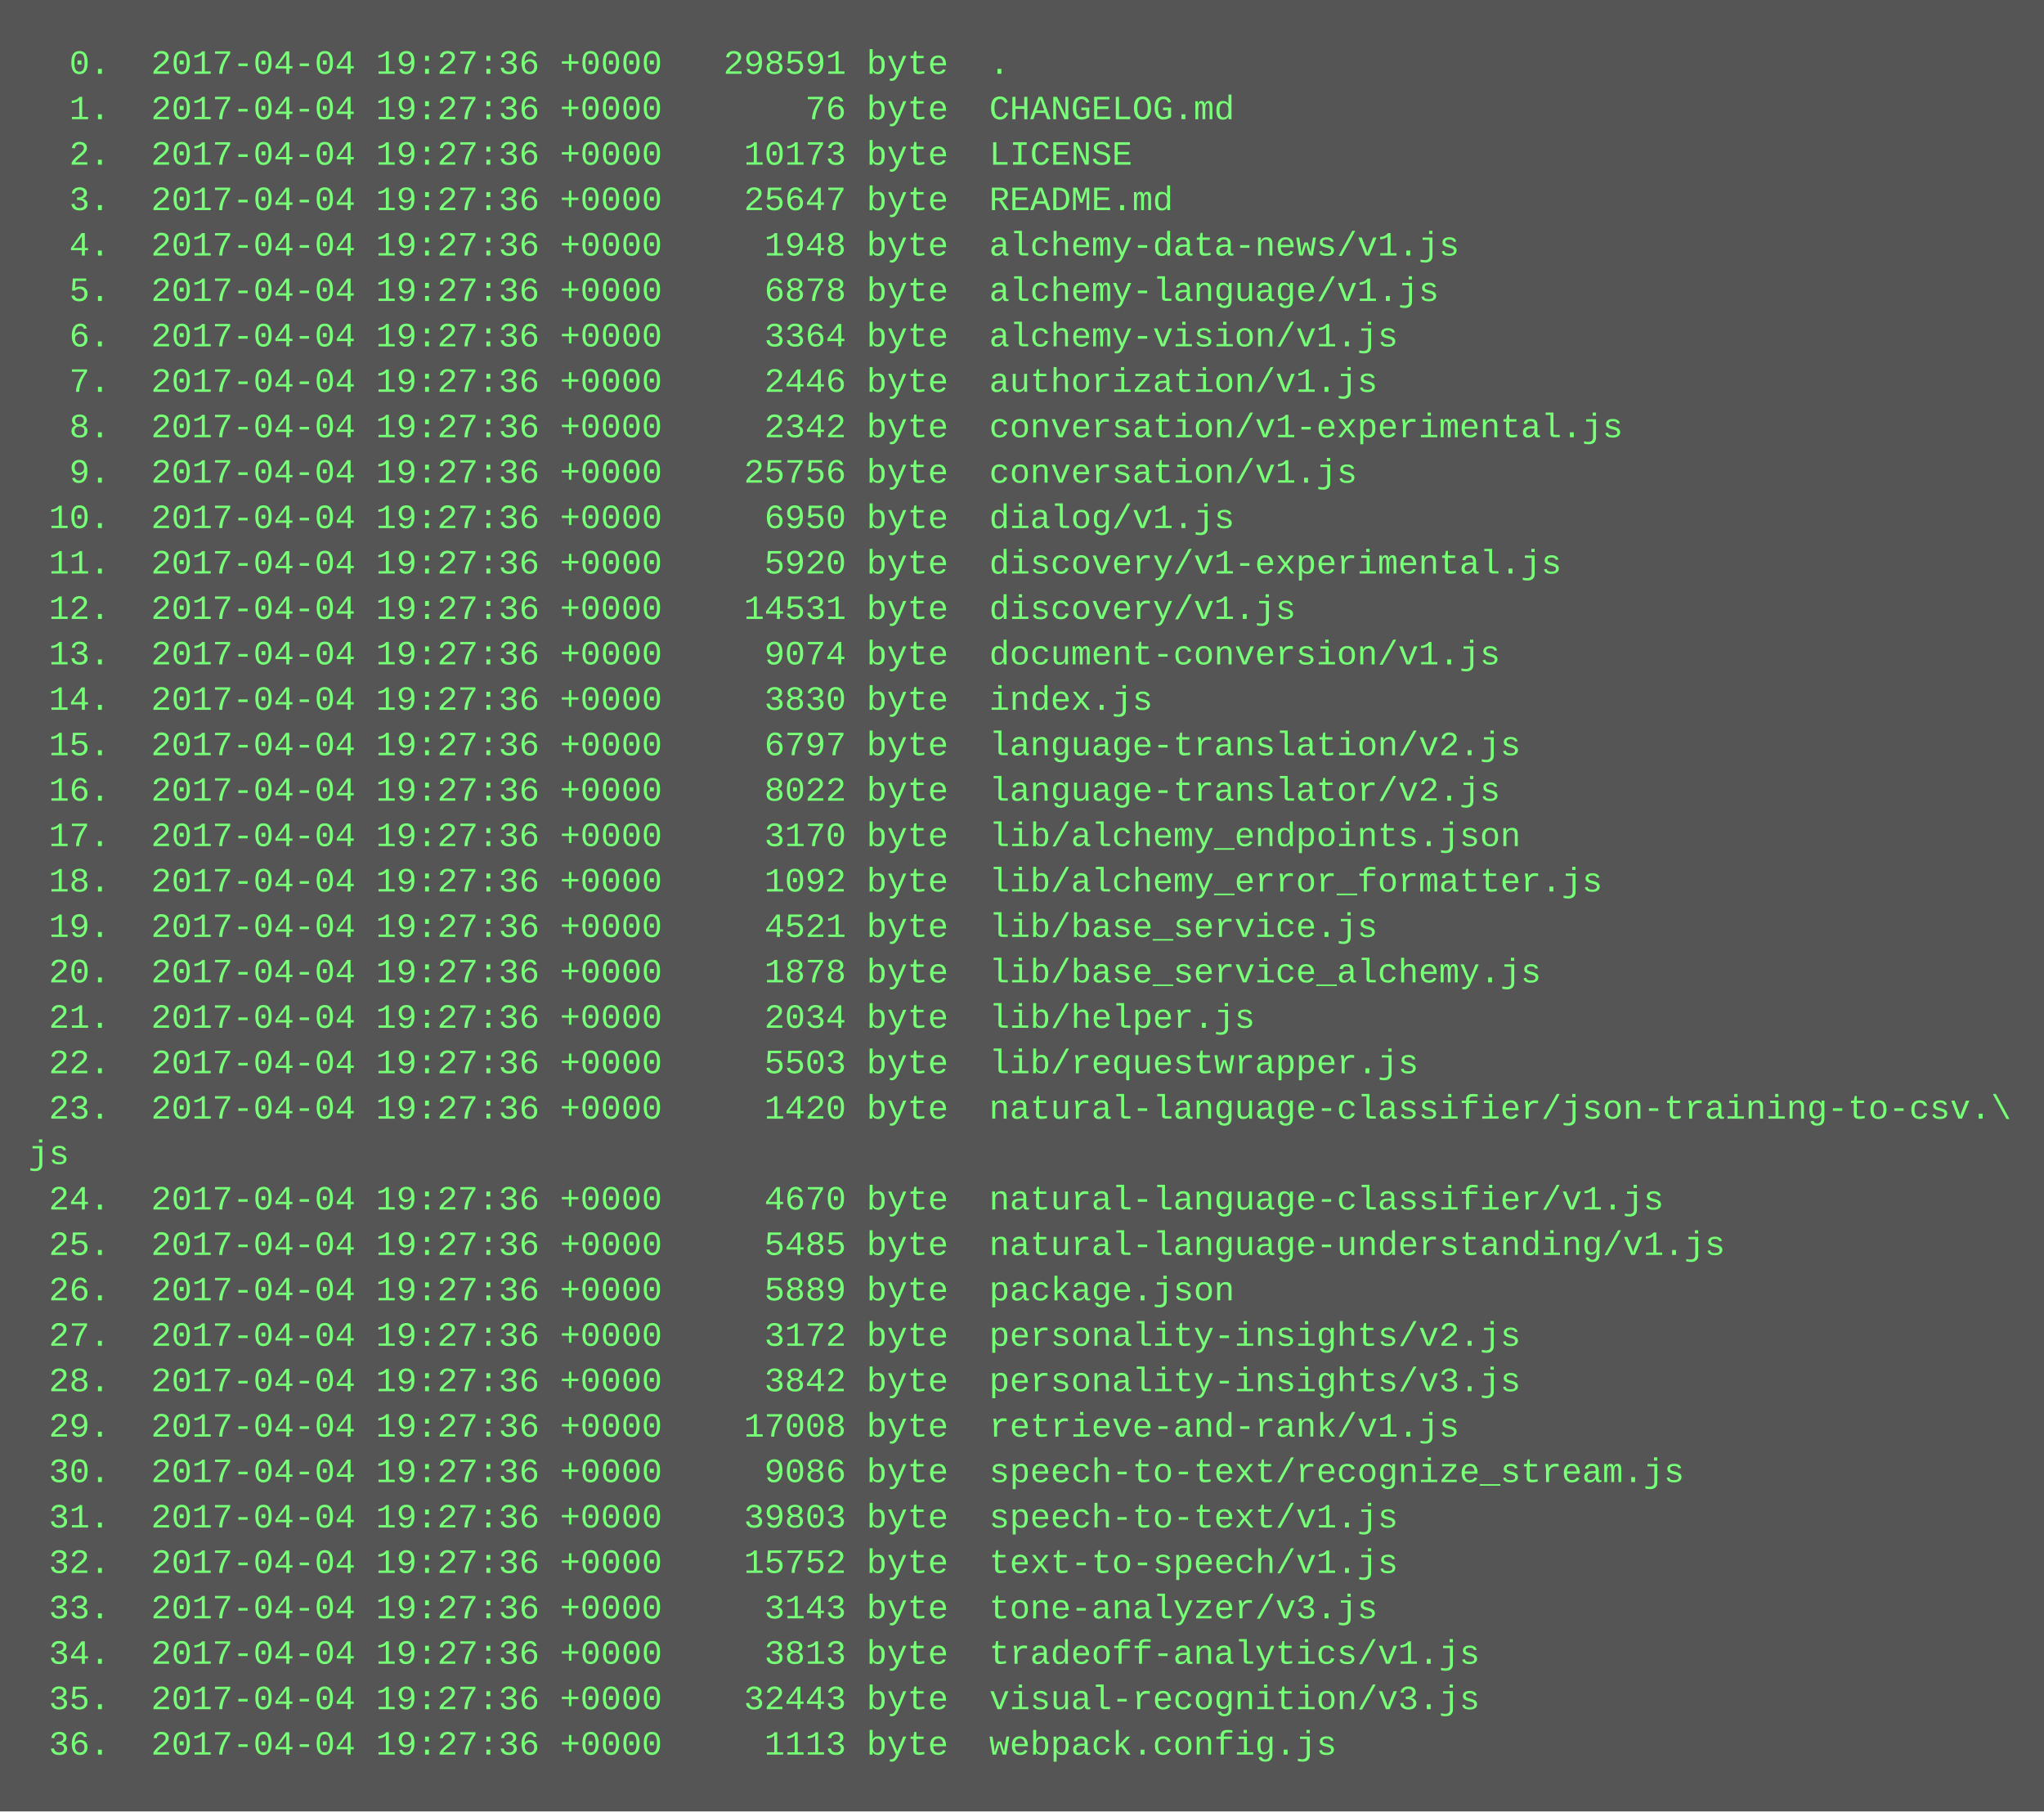
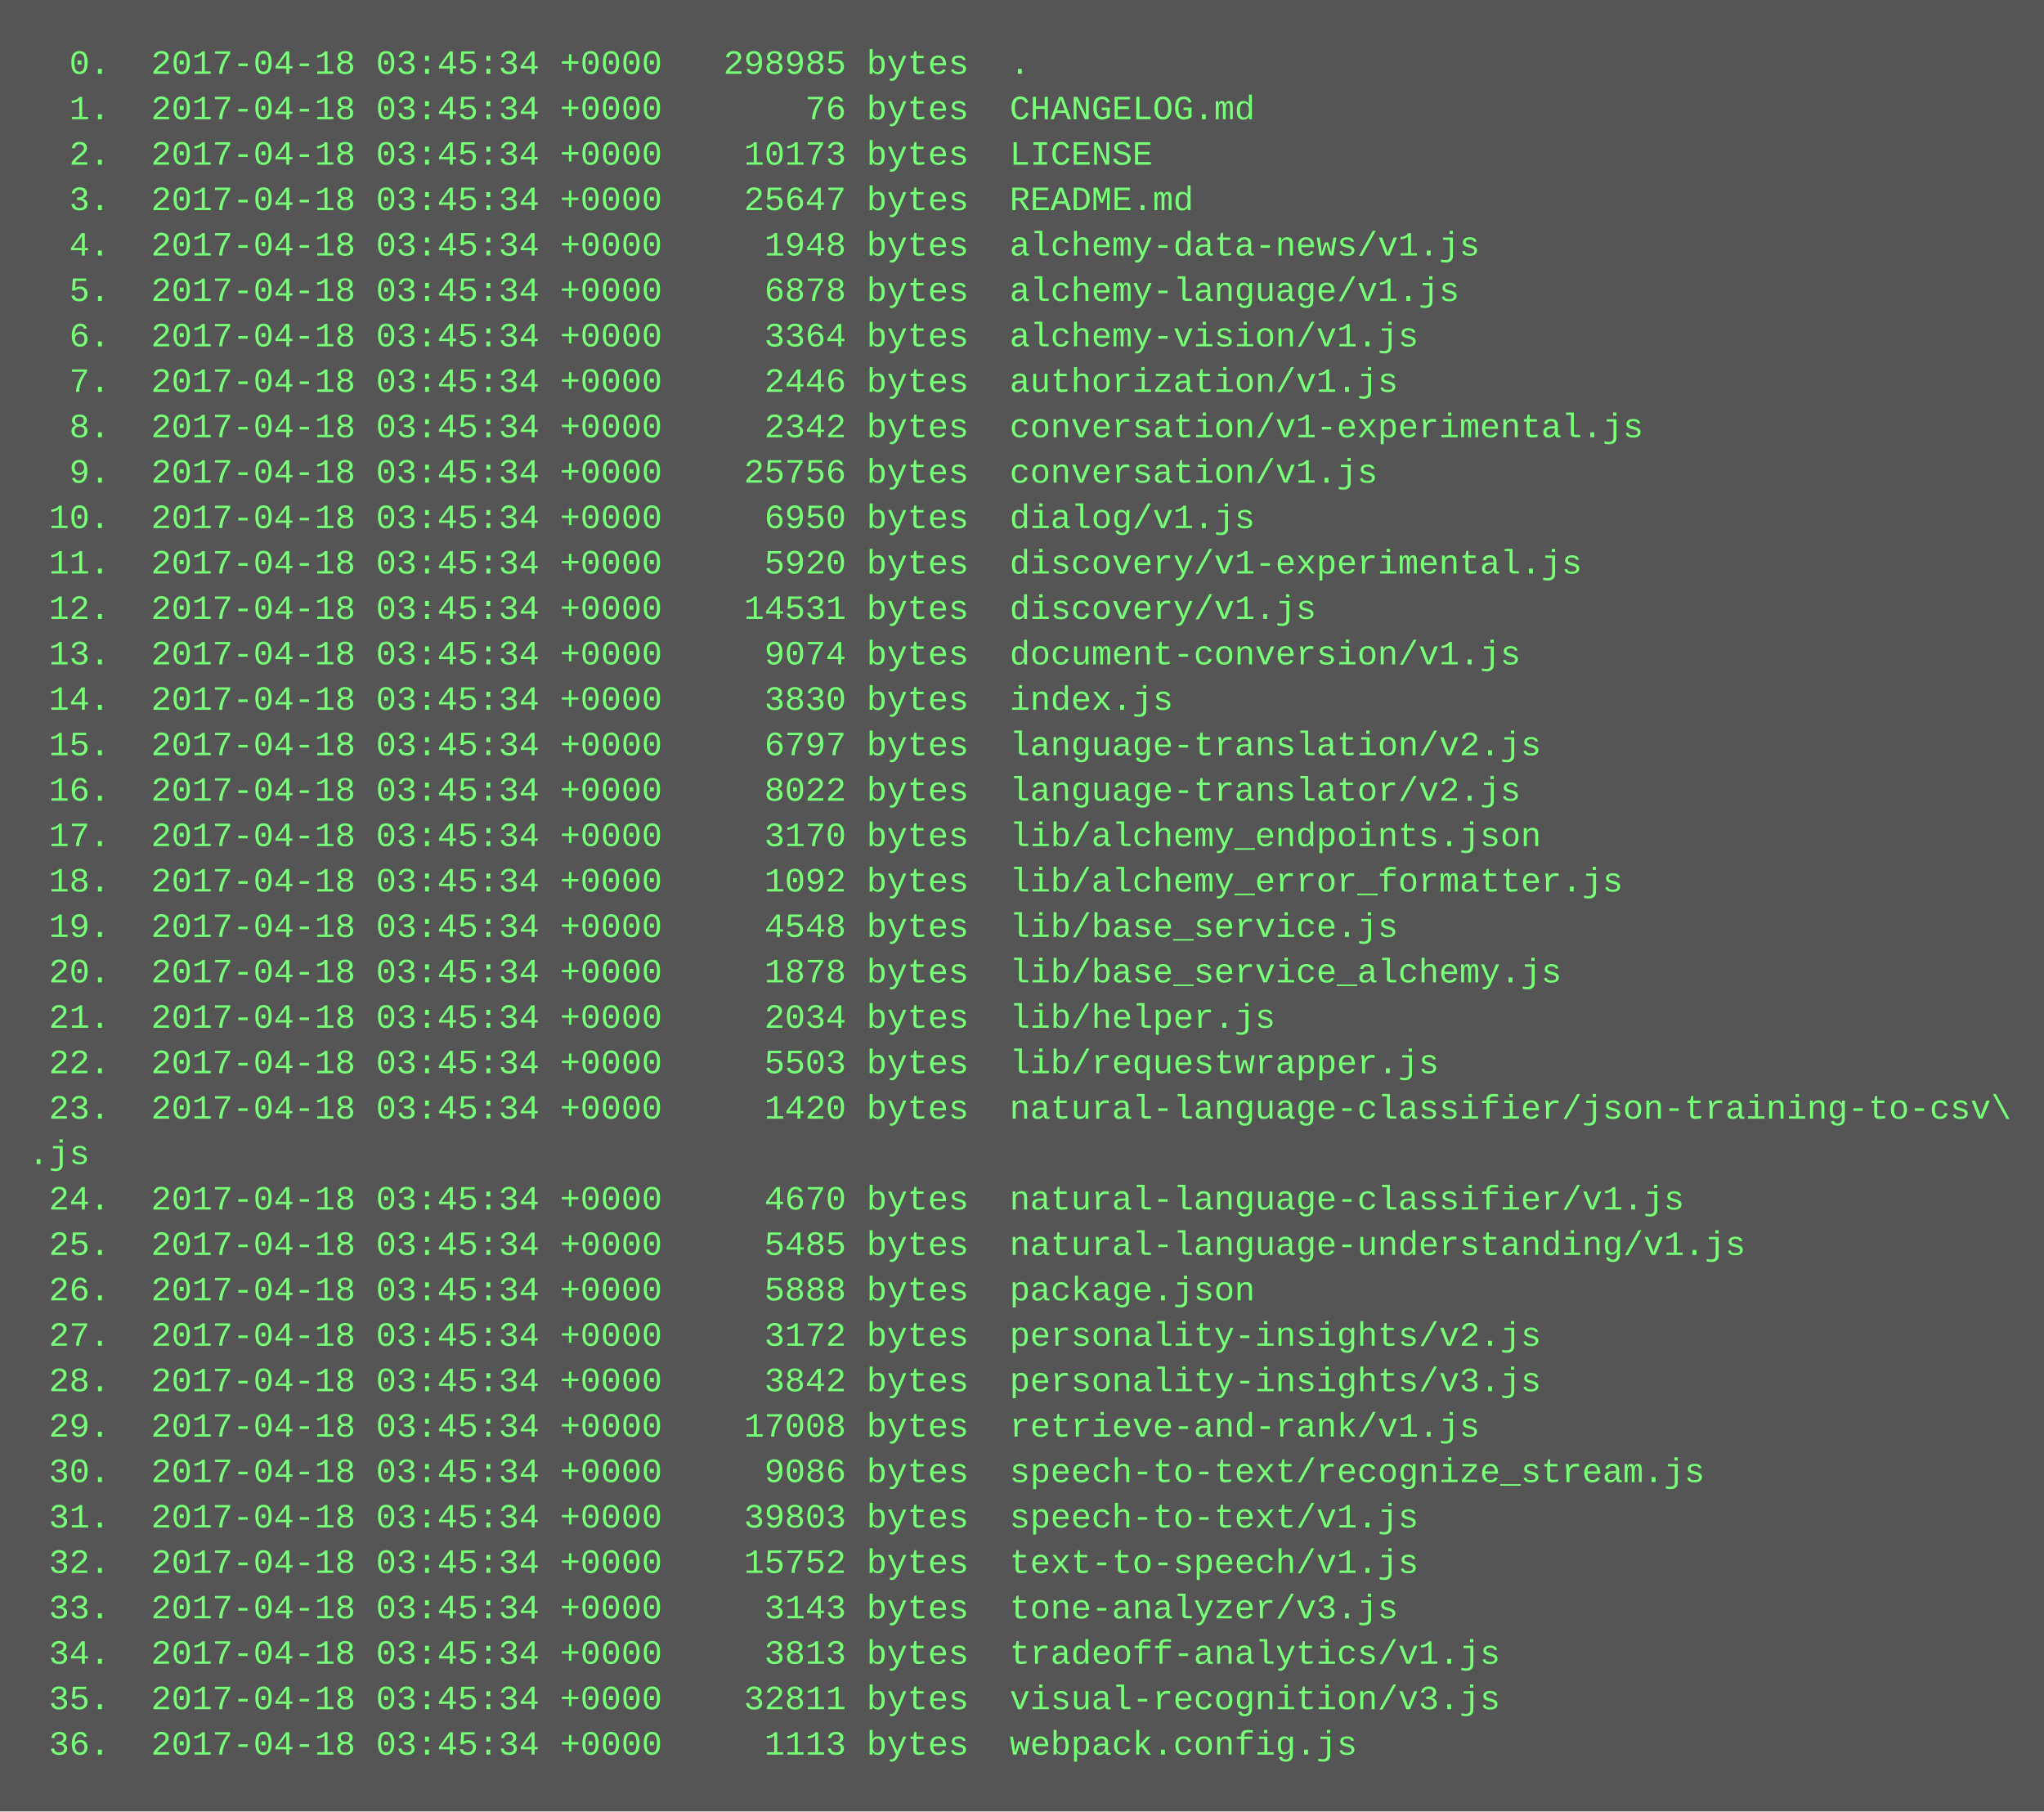
<svg xmlns="http://www.w3.org/2000/svg" height="638" width="720">
  <rect height="638" fill="#555" width="720" />
  <text fill="#7f7" font-family="Courier New" font-size="12" xml:space="preserve">
-     <tspan x="10" y="26">  0.  2017-04-04 19:27:36 +0000   298591 byte  .</tspan>
-     <tspan x="10" y="42">  1.  2017-04-04 19:27:36 +0000       76 byte  CHANGELOG.md</tspan>
-     <tspan x="10" y="58">  2.  2017-04-04 19:27:36 +0000    10173 byte  LICENSE</tspan>
-     <tspan x="10" y="74">  3.  2017-04-04 19:27:36 +0000    25647 byte  README.md</tspan>
-     <tspan x="10" y="90">  4.  2017-04-04 19:27:36 +0000     1948 byte  alchemy-data-news/v1.js</tspan>
-     <tspan x="10" y="106">  5.  2017-04-04 19:27:36 +0000     6878 byte  alchemy-language/v1.js</tspan>
-     <tspan x="10" y="122">  6.  2017-04-04 19:27:36 +0000     3364 byte  alchemy-vision/v1.js</tspan>
-     <tspan x="10" y="138">  7.  2017-04-04 19:27:36 +0000     2446 byte  authorization/v1.js</tspan>
-     <tspan x="10" y="154">  8.  2017-04-04 19:27:36 +0000     2342 byte  conversation/v1-experimental.js</tspan>
-     <tspan x="10" y="170">  9.  2017-04-04 19:27:36 +0000    25756 byte  conversation/v1.js</tspan>
-     <tspan x="10" y="186"> 10.  2017-04-04 19:27:36 +0000     6950 byte  dialog/v1.js</tspan>
-     <tspan x="10" y="202"> 11.  2017-04-04 19:27:36 +0000     5920 byte  discovery/v1-experimental.js</tspan>
-     <tspan x="10" y="218"> 12.  2017-04-04 19:27:36 +0000    14531 byte  discovery/v1.js</tspan>
-     <tspan x="10" y="234"> 13.  2017-04-04 19:27:36 +0000     9074 byte  document-conversion/v1.js</tspan>
-     <tspan x="10" y="250"> 14.  2017-04-04 19:27:36 +0000     3830 byte  index.js</tspan>
-     <tspan x="10" y="266"> 15.  2017-04-04 19:27:36 +0000     6797 byte  language-translation/v2.js</tspan>
-     <tspan x="10" y="282"> 16.  2017-04-04 19:27:36 +0000     8022 byte  language-translator/v2.js</tspan>
-     <tspan x="10" y="298"> 17.  2017-04-04 19:27:36 +0000     3170 byte  lib/alchemy_endpoints.json</tspan>
-     <tspan x="10" y="314"> 18.  2017-04-04 19:27:36 +0000     1092 byte  lib/alchemy_error_formatter.js</tspan>
-     <tspan x="10" y="330"> 19.  2017-04-04 19:27:36 +0000     4521 byte  lib/base_service.js</tspan>
-     <tspan x="10" y="346"> 20.  2017-04-04 19:27:36 +0000     1878 byte  lib/base_service_alchemy.js</tspan>
-     <tspan x="10" y="362"> 21.  2017-04-04 19:27:36 +0000     2034 byte  lib/helper.js</tspan>
-     <tspan x="10" y="378"> 22.  2017-04-04 19:27:36 +0000     5503 byte  lib/requestwrapper.js</tspan>
-     <tspan x="10" y="394"> 23.  2017-04-04 19:27:36 +0000     1420 byte  natural-language-classifier/json-training-to-csv.\</tspan>
-     <tspan x="10" y="410">js</tspan>
-     <tspan x="10" y="426"> 24.  2017-04-04 19:27:36 +0000     4670 byte  natural-language-classifier/v1.js</tspan>
-     <tspan x="10" y="442"> 25.  2017-04-04 19:27:36 +0000     5485 byte  natural-language-understanding/v1.js</tspan>
-     <tspan x="10" y="458"> 26.  2017-04-04 19:27:36 +0000     5889 byte  package.json</tspan>
-     <tspan x="10" y="474"> 27.  2017-04-04 19:27:36 +0000     3172 byte  personality-insights/v2.js</tspan>
-     <tspan x="10" y="490"> 28.  2017-04-04 19:27:36 +0000     3842 byte  personality-insights/v3.js</tspan>
-     <tspan x="10" y="506"> 29.  2017-04-04 19:27:36 +0000    17008 byte  retrieve-and-rank/v1.js</tspan>
-     <tspan x="10" y="522"> 30.  2017-04-04 19:27:36 +0000     9086 byte  speech-to-text/recognize_stream.js</tspan>
-     <tspan x="10" y="538"> 31.  2017-04-04 19:27:36 +0000    39803 byte  speech-to-text/v1.js</tspan>
-     <tspan x="10" y="554"> 32.  2017-04-04 19:27:36 +0000    15752 byte  text-to-speech/v1.js</tspan>
-     <tspan x="10" y="570"> 33.  2017-04-04 19:27:36 +0000     3143 byte  tone-analyzer/v3.js</tspan>
-     <tspan x="10" y="586"> 34.  2017-04-04 19:27:36 +0000     3813 byte  tradeoff-analytics/v1.js</tspan>
-     <tspan x="10" y="602"> 35.  2017-04-04 19:27:36 +0000    32443 byte  visual-recognition/v3.js</tspan>
-     <tspan x="10" y="618"> 36.  2017-04-04 19:27:36 +0000     1113 byte  webpack.config.js</tspan>
+     <tspan x="10" y="26">  0.  2017-04-18 03:45:34 +0000   298985 bytes  .</tspan>
+     <tspan x="10" y="42">  1.  2017-04-18 03:45:34 +0000       76 bytes  CHANGELOG.md</tspan>
+     <tspan x="10" y="58">  2.  2017-04-18 03:45:34 +0000    10173 bytes  LICENSE</tspan>
+     <tspan x="10" y="74">  3.  2017-04-18 03:45:34 +0000    25647 bytes  README.md</tspan>
+     <tspan x="10" y="90">  4.  2017-04-18 03:45:34 +0000     1948 bytes  alchemy-data-news/v1.js</tspan>
+     <tspan x="10" y="106">  5.  2017-04-18 03:45:34 +0000     6878 bytes  alchemy-language/v1.js</tspan>
+     <tspan x="10" y="122">  6.  2017-04-18 03:45:34 +0000     3364 bytes  alchemy-vision/v1.js</tspan>
+     <tspan x="10" y="138">  7.  2017-04-18 03:45:34 +0000     2446 bytes  authorization/v1.js</tspan>
+     <tspan x="10" y="154">  8.  2017-04-18 03:45:34 +0000     2342 bytes  conversation/v1-experimental.js</tspan>
+     <tspan x="10" y="170">  9.  2017-04-18 03:45:34 +0000    25756 bytes  conversation/v1.js</tspan>
+     <tspan x="10" y="186"> 10.  2017-04-18 03:45:34 +0000     6950 bytes  dialog/v1.js</tspan>
+     <tspan x="10" y="202"> 11.  2017-04-18 03:45:34 +0000     5920 bytes  discovery/v1-experimental.js</tspan>
+     <tspan x="10" y="218"> 12.  2017-04-18 03:45:34 +0000    14531 bytes  discovery/v1.js</tspan>
+     <tspan x="10" y="234"> 13.  2017-04-18 03:45:34 +0000     9074 bytes  document-conversion/v1.js</tspan>
+     <tspan x="10" y="250"> 14.  2017-04-18 03:45:34 +0000     3830 bytes  index.js</tspan>
+     <tspan x="10" y="266"> 15.  2017-04-18 03:45:34 +0000     6797 bytes  language-translation/v2.js</tspan>
+     <tspan x="10" y="282"> 16.  2017-04-18 03:45:34 +0000     8022 bytes  language-translator/v2.js</tspan>
+     <tspan x="10" y="298"> 17.  2017-04-18 03:45:34 +0000     3170 bytes  lib/alchemy_endpoints.json</tspan>
+     <tspan x="10" y="314"> 18.  2017-04-18 03:45:34 +0000     1092 bytes  lib/alchemy_error_formatter.js</tspan>
+     <tspan x="10" y="330"> 19.  2017-04-18 03:45:34 +0000     4548 bytes  lib/base_service.js</tspan>
+     <tspan x="10" y="346"> 20.  2017-04-18 03:45:34 +0000     1878 bytes  lib/base_service_alchemy.js</tspan>
+     <tspan x="10" y="362"> 21.  2017-04-18 03:45:34 +0000     2034 bytes  lib/helper.js</tspan>
+     <tspan x="10" y="378"> 22.  2017-04-18 03:45:34 +0000     5503 bytes  lib/requestwrapper.js</tspan>
+     <tspan x="10" y="394"> 23.  2017-04-18 03:45:34 +0000     1420 bytes  natural-language-classifier/json-training-to-csv\</tspan>
+     <tspan x="10" y="410">.js</tspan>
+     <tspan x="10" y="426"> 24.  2017-04-18 03:45:34 +0000     4670 bytes  natural-language-classifier/v1.js</tspan>
+     <tspan x="10" y="442"> 25.  2017-04-18 03:45:34 +0000     5485 bytes  natural-language-understanding/v1.js</tspan>
+     <tspan x="10" y="458"> 26.  2017-04-18 03:45:34 +0000     5888 bytes  package.json</tspan>
+     <tspan x="10" y="474"> 27.  2017-04-18 03:45:34 +0000     3172 bytes  personality-insights/v2.js</tspan>
+     <tspan x="10" y="490"> 28.  2017-04-18 03:45:34 +0000     3842 bytes  personality-insights/v3.js</tspan>
+     <tspan x="10" y="506"> 29.  2017-04-18 03:45:34 +0000    17008 bytes  retrieve-and-rank/v1.js</tspan>
+     <tspan x="10" y="522"> 30.  2017-04-18 03:45:34 +0000     9086 bytes  speech-to-text/recognize_stream.js</tspan>
+     <tspan x="10" y="538"> 31.  2017-04-18 03:45:34 +0000    39803 bytes  speech-to-text/v1.js</tspan>
+     <tspan x="10" y="554"> 32.  2017-04-18 03:45:34 +0000    15752 bytes  text-to-speech/v1.js</tspan>
+     <tspan x="10" y="570"> 33.  2017-04-18 03:45:34 +0000     3143 bytes  tone-analyzer/v3.js</tspan>
+     <tspan x="10" y="586"> 34.  2017-04-18 03:45:34 +0000     3813 bytes  tradeoff-analytics/v1.js</tspan>
+     <tspan x="10" y="602"> 35.  2017-04-18 03:45:34 +0000    32811 bytes  visual-recognition/v3.js</tspan>
+     <tspan x="10" y="618"> 36.  2017-04-18 03:45:34 +0000     1113 bytes  webpack.config.js</tspan>
  </text>
</svg>
